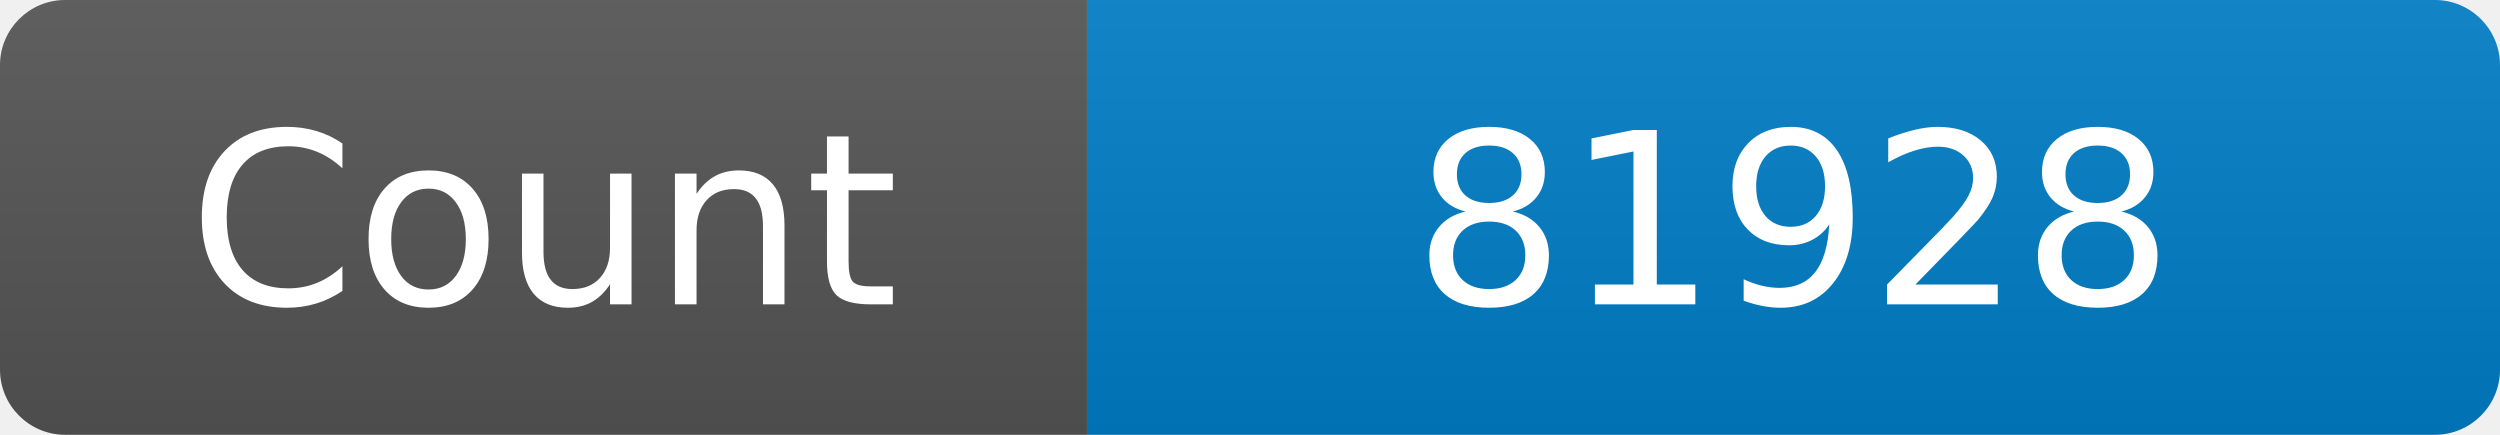
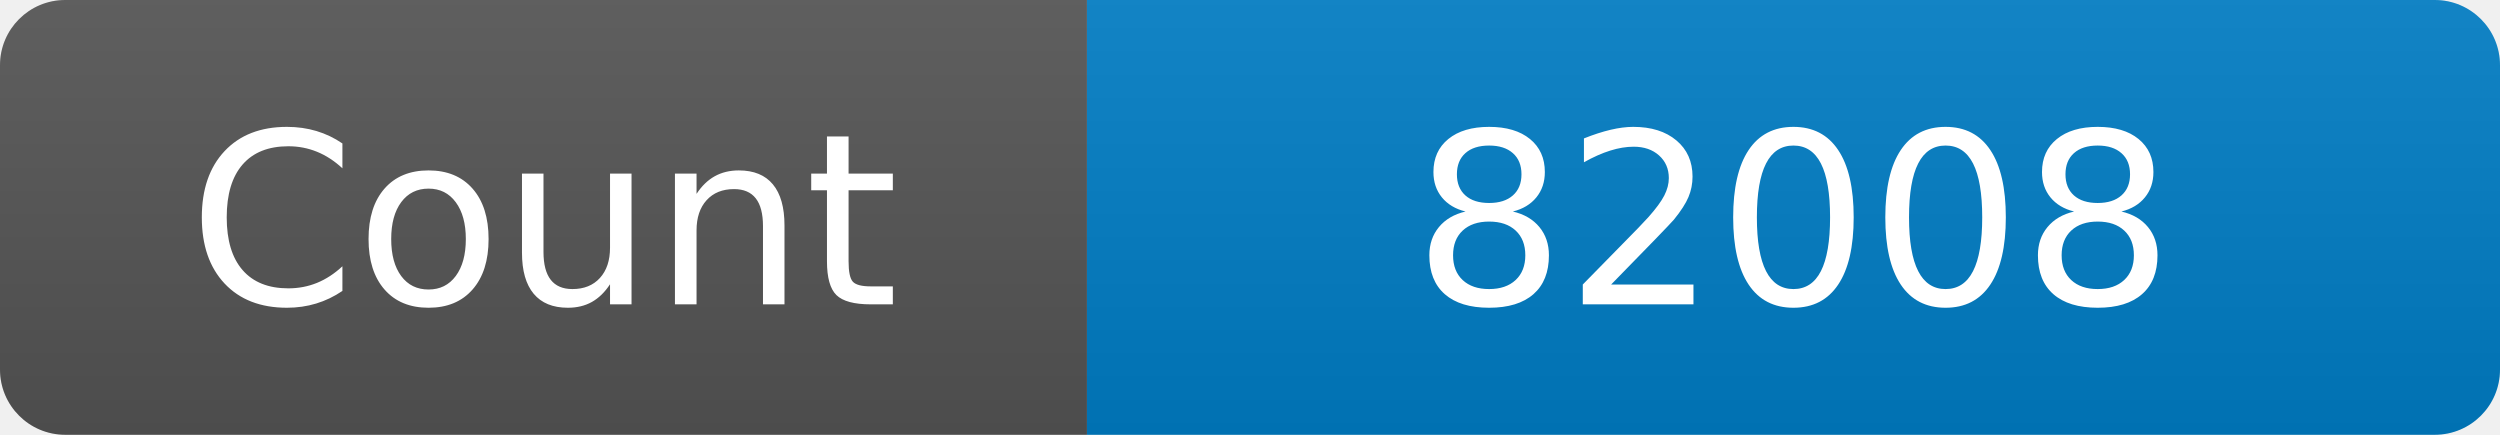
<svg xmlns="http://www.w3.org/2000/svg" width="115" height="20" role="img" aria-label="Maintained?: yes">
  <linearGradient id="s" x2="0" y2="100%">
    <stop offset="0" stop-color="#bbb" stop-opacity=".1" />
    <stop offset="1" stop-opacity=".1" />
  </linearGradient>
  <clipPath id="r">
    <rect width="115" height="20" rx="3" fill="#fff" />
  </clipPath>
  <g clip-path="url(#r)">
    <rect width="50" height="20" fill="#555" />
    <rect x="50" width="160" height="20" fill="#007ec6" />
    <rect width="115" height="20" fill="url(#s)" />
  </g>
  <g fill="#fff" text-anchor="middle" font-family="Verdana,Geneva,DejaVu Sans,sans-serif" font-size="110">
    <text x="250" y="140" transform="scale(.1)" fill="#fff">Count</text>
-     <text x="825" y="140" transform="scale(.1)" fill="#fff">81928</text>
+     <text x="825" y="140" transform="scale(.1)" fill="#fff">82008</text>
  </g>
</svg>
